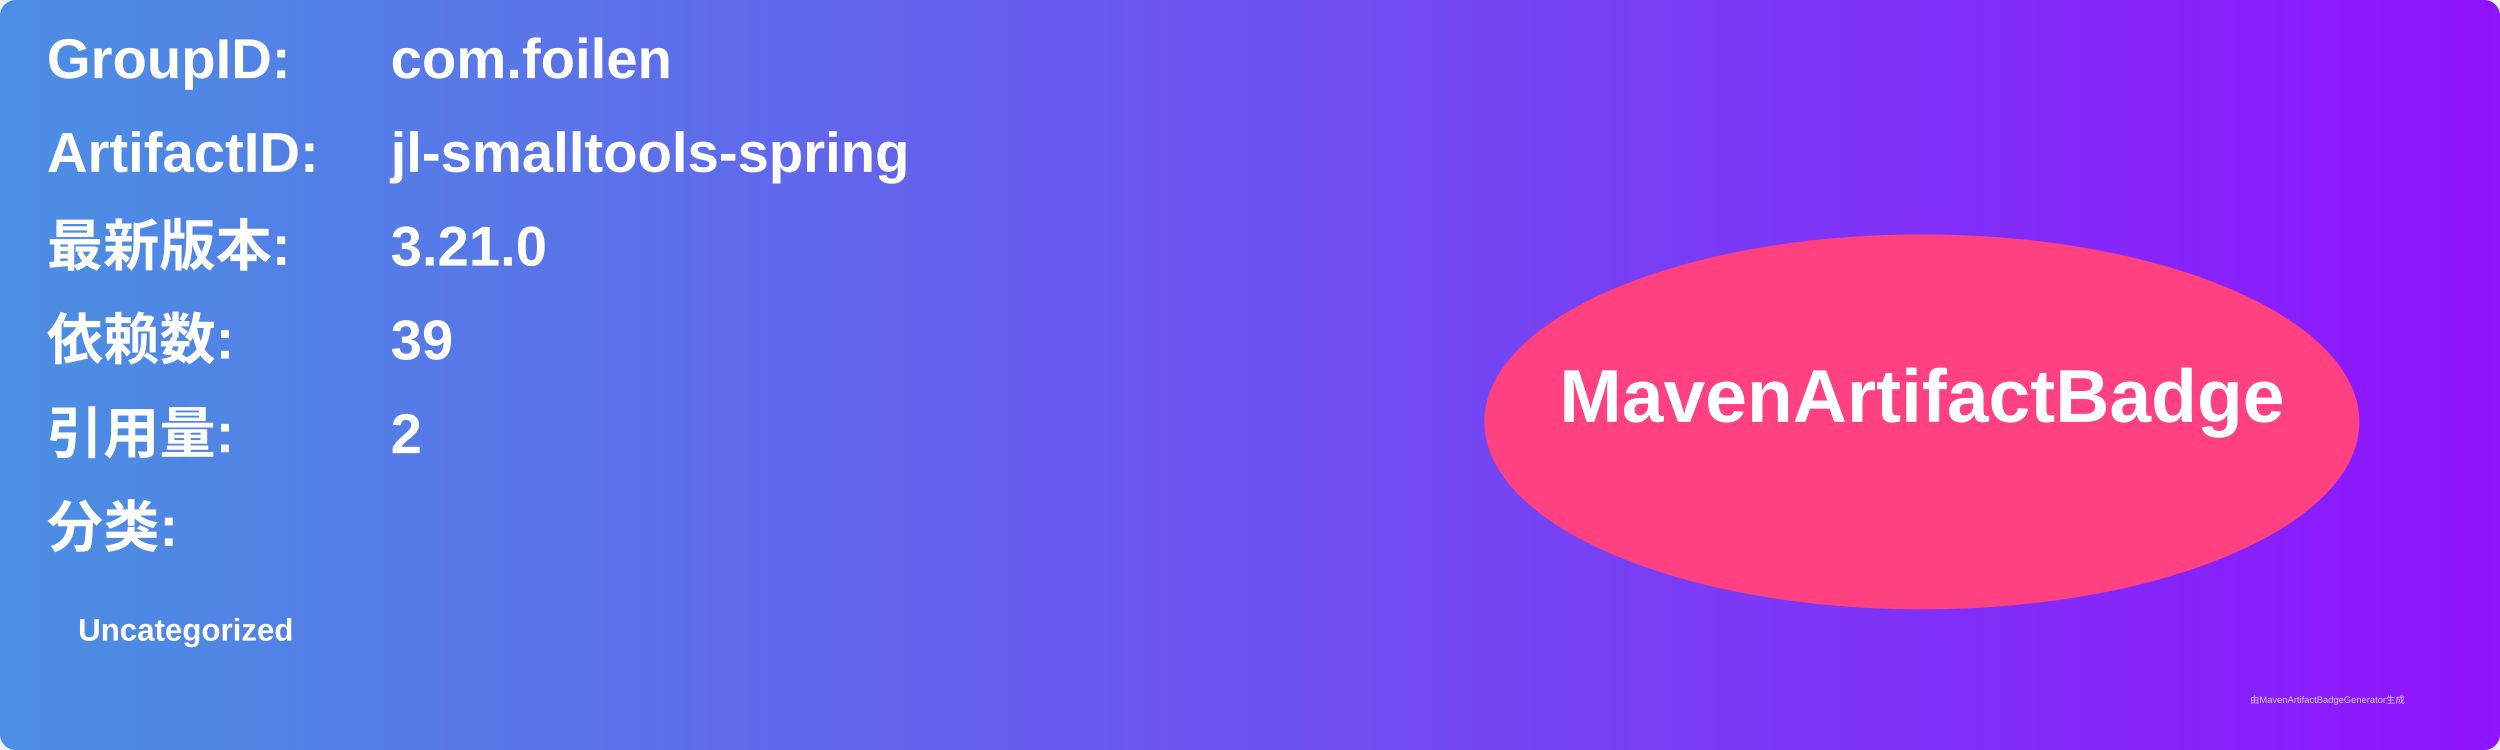
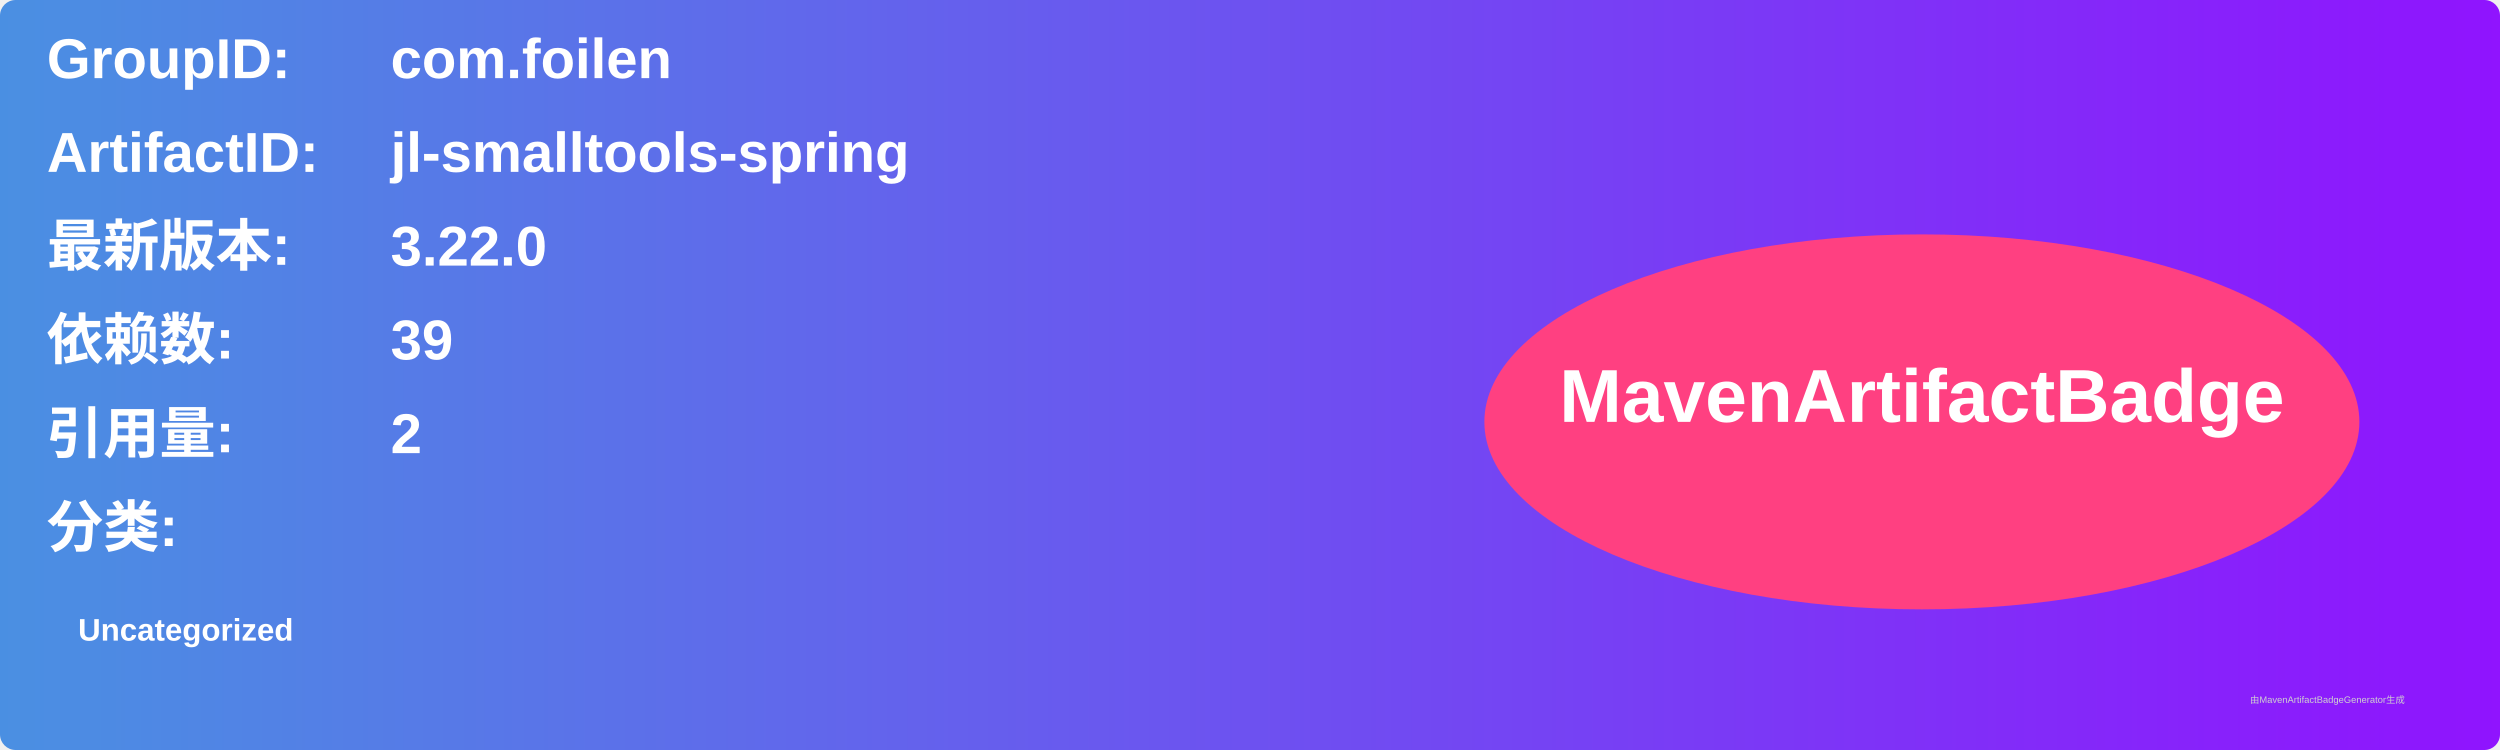
<svg xmlns="http://www.w3.org/2000/svg" width="800" height="240" viewBox="0 0 800 240">
  <linearGradient id="grad" x1="0%" y1="0%" x2="100%" y2="0%">
    <stop offset="0%" stop-color="#4a90e2" />
    <stop offset="100%" stop-color="#9013fe" />
  </linearGradient>
  <rect width="100%" height="100%" rx="5" ry="5" fill="url(#grad)" />
  <g transform="translate(15, 15)">
    <text x="0" y="10" font-family="Arial" font-size="18" fill="white" font-weight="bold" width="260">GroupID:</text>
    <text x="110" y="10" font-family="Arial" font-size="18" fill="white" font-weight="bold" width="460">com.foilen</text>
    <text x="0" y="40" font-family="Arial" font-size="18" fill="white" font-weight="bold" width="260">ArtifactID:</text>
    <text x="110" y="40" font-family="Arial" font-size="18" fill="white" font-weight="bold" width="460">jl-smalltools-spring</text>
    <text x="0" y="70" font-family="Arial" font-size="18" fill="white" font-weight="bold">最新版本:</text>
    <text x="110" y="70" font-family="Arial" font-size="18" fill="white" font-weight="bold">
-       <tspan font-weight="bold">3.21.0</tspan>
+       <tspan font-weight="bold">3.22.0</tspan>
    </text>
    <text x="0" y="100" font-family="Arial" font-size="18" fill="white" font-weight="bold">依赖数: </text>
    <text x="110" y="100" font-family="Arial" font-size="18" fill="white">
      <tspan font-weight="bold">39</tspan>
    </text>
    <text x="0" y="130" font-family="Arial" font-size="18" fill="white" font-weight="bold">引用量: </text>
    <text x="110" y="130" font-family="Arial" font-size="18" fill="white">
      <tspan font-weight="bold">2</tspan>
    </text>
    <text x="0" y="160" font-family="Arial" font-size="18" fill="white" font-weight="bold">分类:</text>
    <text x="10" y="190" font-family="Arial" font-size="10" fill="white">
      <tspan font-weight="bold">Uncategorized</tspan>
    </text>
    <ellipse cx="600" cy="120" rx="140" ry="60" fill="#ff4081" />
    <text x="600" y="120" text-anchor="middle" font-family="Arial" font-size="24" fill="white" font-weight="bold">MavenArtifactBadge</text>
  </g>
  <text x="720" y="225" font-family="Arial" font-size="3" fill="#d0d0d0">由MavenArtifactBadgeGenerator生成</text>
</svg>
